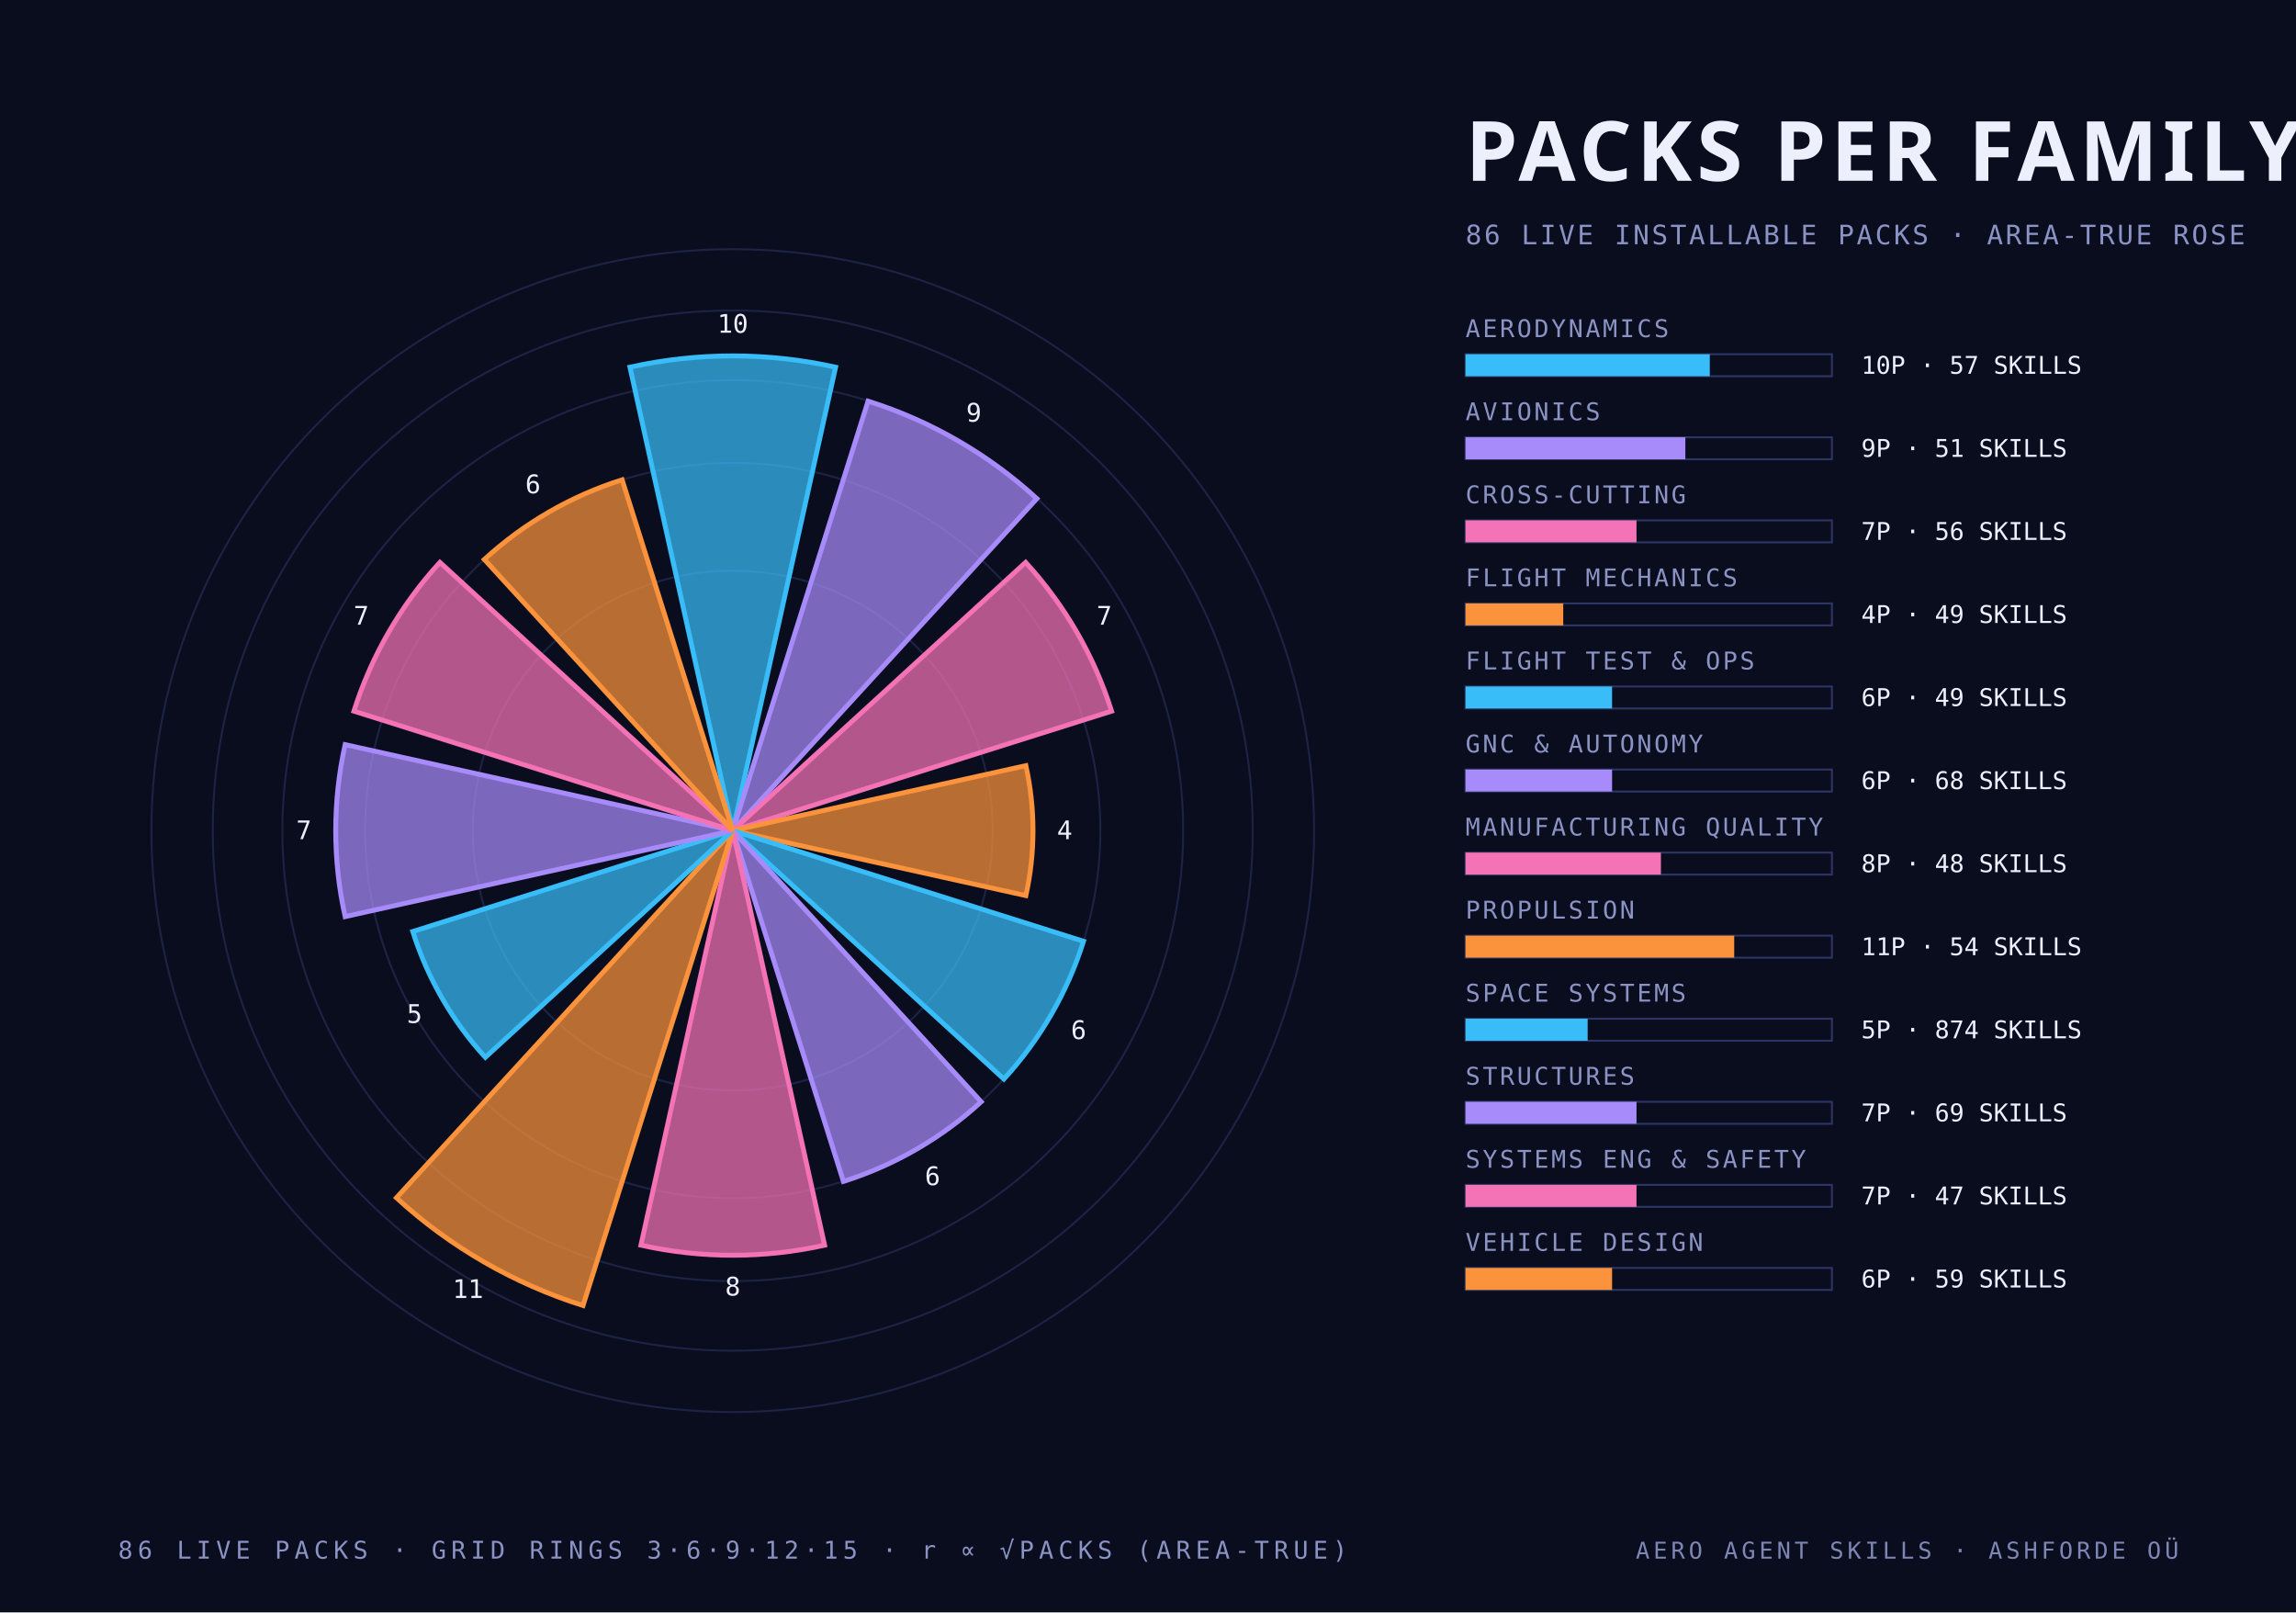
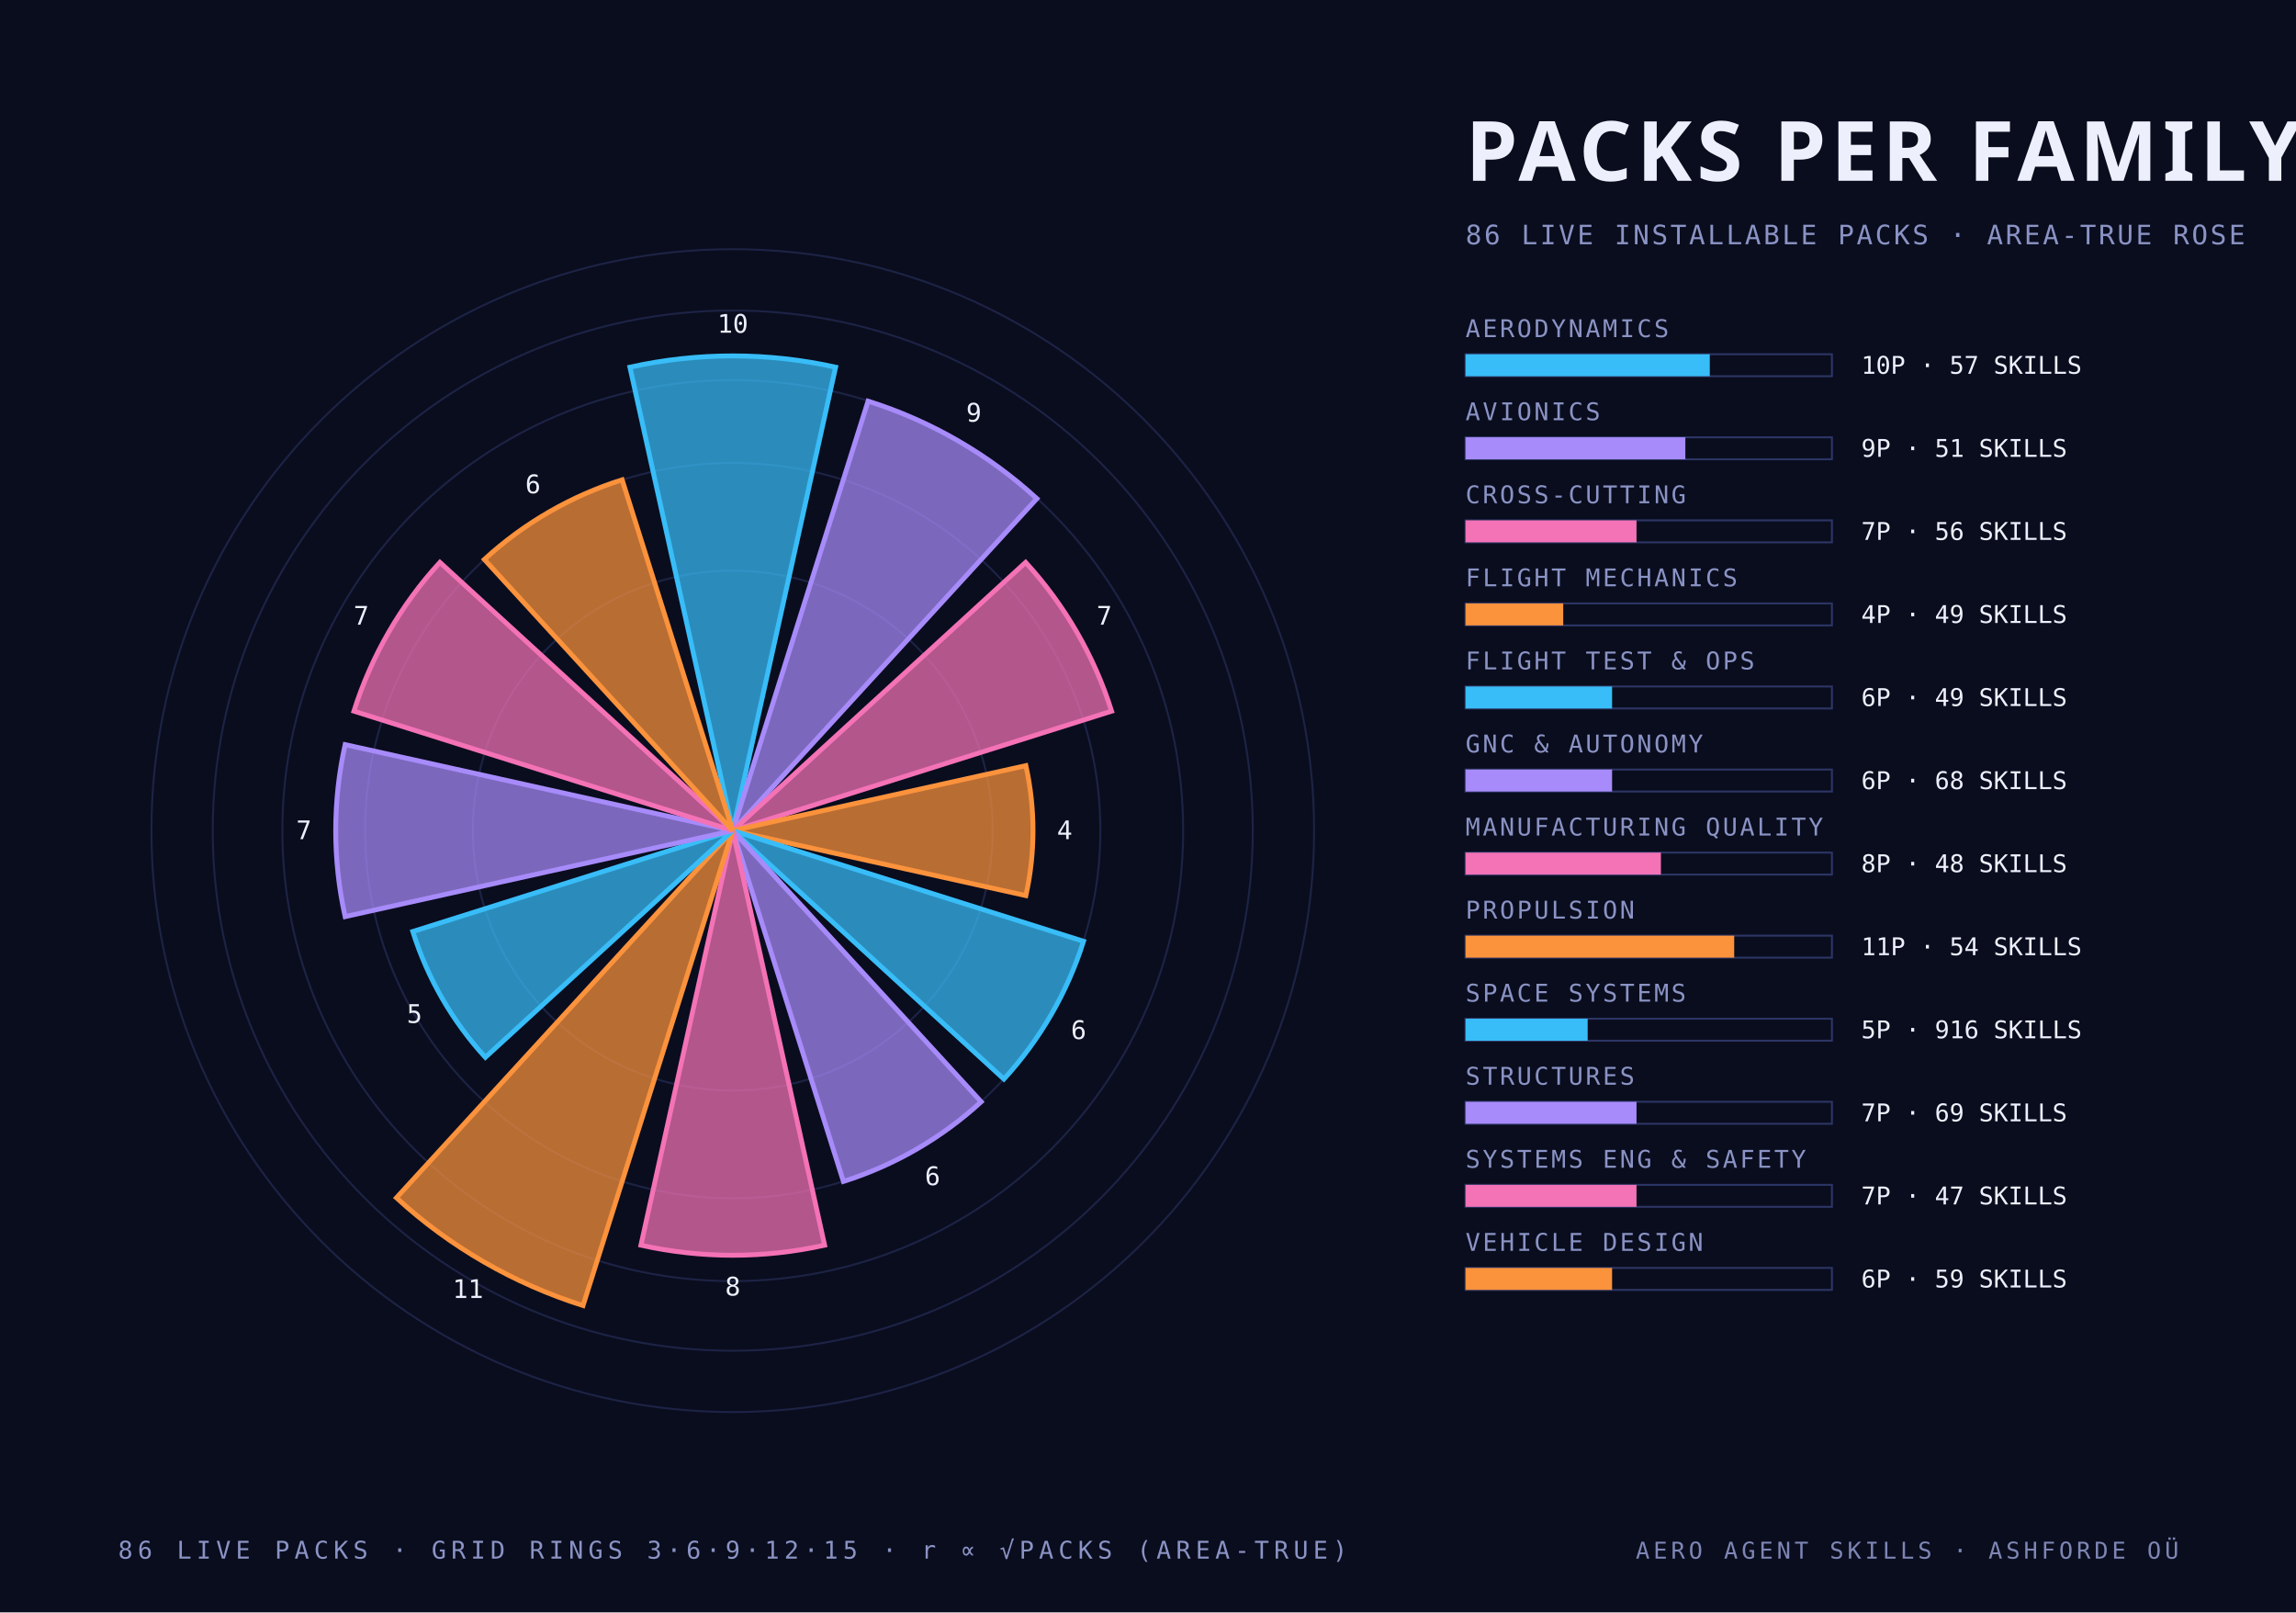
<svg xmlns="http://www.w3.org/2000/svg" width="940" height="660" viewBox="0 0 940 660">
  <style>
    .mono { font-family: "JetBrains Mono", "IBM Plex Mono", "Menlo", monospace; }
    .cond { font-family: "Barlow Condensed", "DIN Condensed", "Arial Narrow", sans-serif; font-weight: 700; text-transform: uppercase; }
    .serif { font-family: "Instrument Serif", Georgia, serif; font-style: italic; }
  </style>
  <rect width="940" height="660" fill="#0a0d1e" />
  <circle cx="300" cy="340" r="106.4" fill="none" stroke="#2c3564" stroke-width="0.8" stroke-opacity="0.55" />
  <circle cx="300" cy="340" r="150.5" fill="none" stroke="#2c3564" stroke-width="0.8" stroke-opacity="0.55" />
  <circle cx="300" cy="340" r="184.4" fill="none" stroke="#2c3564" stroke-width="0.8" stroke-opacity="0.55" />
  <circle cx="300" cy="340" r="212.9" fill="none" stroke="#2c3564" stroke-width="0.8" stroke-opacity="0.55" />
  <circle cx="300" cy="340" r="238.0" fill="none" stroke="#2c3564" stroke-width="0.8" stroke-opacity="0.55" />
  <path d="M 300 340 L 257.9 150.3 A 194.3 194.3 0 0 1 342.1 150.3 Z" fill="#38bdf8" fill-opacity="0.72" stroke="#38bdf8" stroke-width="2" />
  <text class="mono" x="300.0" y="136.2" text-anchor="middle" font-size="10.5" fill="#edf0fc">10</text>
  <path d="M 300 340 L 355.4 164.2 A 184.4 184.4 0 0 1 424.5 204.1 Z" fill="#a78bfa" fill-opacity="0.72" stroke="#a78bfa" stroke-width="2" />
  <text class="mono" x="398.7" y="172.6" text-anchor="middle" font-size="10.5" fill="#edf0fc">9</text>
  <path d="M 300 340 L 419.9 230.2 A 162.6 162.6 0 0 1 455.1 291.1 Z" fill="#f472b6" fill-opacity="0.72" stroke="#f472b6" stroke-width="2" />
  <text class="mono" x="452.1" y="255.7" text-anchor="middle" font-size="10.5" fill="#edf0fc">7</text>
  <path d="M 300 340 L 420.0 313.4 A 122.9 122.9 0 0 1 420.0 366.6 Z" fill="#fb923c" fill-opacity="0.72" stroke="#fb923c" stroke-width="2" />
  <text class="mono" x="435.9" y="343.5" text-anchor="middle" font-size="10.5" fill="#edf0fc">4</text>
  <path d="M 300 340 L 443.6 385.3 A 150.5 150.5 0 0 1 411.0 441.7 Z" fill="#38bdf8" fill-opacity="0.72" stroke="#38bdf8" stroke-width="2" />
  <text class="mono" x="441.6" y="425.3" text-anchor="middle" font-size="10.5" fill="#edf0fc">6</text>
  <path d="M 300 340 L 401.7 451.0 A 150.5 150.5 0 0 1 345.3 483.6 Z" fill="#a78bfa" fill-opacity="0.72" stroke="#a78bfa" stroke-width="2" />
  <text class="mono" x="381.8" y="485.1" text-anchor="middle" font-size="10.5" fill="#edf0fc">6</text>
  <path d="M 300 340 L 337.6 509.7 A 173.8 173.8 0 0 1 262.4 509.7 Z" fill="#f472b6" fill-opacity="0.72" stroke="#f472b6" stroke-width="2" />
  <text class="mono" x="300.0" y="530.3" text-anchor="middle" font-size="10.5" fill="#edf0fc">8</text>
  <path d="M 300 340 L 238.7 534.4 A 203.8 203.8 0 0 1 162.3 490.3 Z" fill="#fb923c" fill-opacity="0.72" stroke="#fb923c" stroke-width="2" />
  <text class="mono" x="191.6" y="531.3" text-anchor="middle" font-size="10.5" fill="#edf0fc">11</text>
  <path d="M 300 340 L 198.7 432.8 A 137.4 137.4 0 0 1 169.0 381.3 Z" fill="#38bdf8" fill-opacity="0.72" stroke="#38bdf8" stroke-width="2" />
  <text class="mono" x="169.7" y="418.7" text-anchor="middle" font-size="10.5" fill="#edf0fc">5</text>
  <path d="M 300 340 L 141.3 375.2 A 162.6 162.6 0 0 1 141.3 304.8 Z" fill="#a78bfa" fill-opacity="0.72" stroke="#a78bfa" stroke-width="2" />
  <text class="mono" x="124.4" y="343.5" text-anchor="middle" font-size="10.5" fill="#edf0fc">7</text>
  <path d="M 300 340 L 144.9 291.1 A 162.6 162.6 0 0 1 180.1 230.2 Z" fill="#f472b6" fill-opacity="0.72" stroke="#f472b6" stroke-width="2" />
  <text class="mono" x="147.9" y="255.7" text-anchor="middle" font-size="10.5" fill="#edf0fc">7</text>
  <path d="M 300 340 L 198.3 229.0 A 150.5 150.5 0 0 1 254.7 196.4 Z" fill="#fb923c" fill-opacity="0.72" stroke="#fb923c" stroke-width="2" />
  <text class="mono" x="218.2" y="201.9" text-anchor="middle" font-size="10.5" fill="#edf0fc">6</text>
  <text class="cond" x="600.0" y="74.0" text-anchor="start" font-size="34" fill="#edf0fc" letter-spacing="2">PACKS PER FAMILY</text>
  <text class="mono" x="600.0" y="100.0" text-anchor="start" font-size="11" fill="#8a93c4" letter-spacing="1">86 LIVE INSTALLABLE PACKS · AREA-TRUE ROSE</text>
  <text class="mono" x="600.0" y="138.0" text-anchor="start" font-size="10" fill="#8a93c4" letter-spacing="1">AERODYNAMICS</text>
  <rect x="600" y="145" width="150" height="9" fill="none" stroke="#2c3564" stroke-width="0.8" />
  <rect x="600" y="145" width="100.0" height="9" fill="#38bdf8" />
  <text class="mono" x="762.0" y="153.0" text-anchor="start" font-size="10" fill="#edf0fc">10P · 57 SKILLS</text>
  <text class="mono" x="600.0" y="172.0" text-anchor="start" font-size="10" fill="#8a93c4" letter-spacing="1">AVIONICS</text>
  <rect x="600" y="179" width="150" height="9" fill="none" stroke="#2c3564" stroke-width="0.8" />
  <rect x="600" y="179" width="90.0" height="9" fill="#a78bfa" />
  <text class="mono" x="762.0" y="187.0" text-anchor="start" font-size="10" fill="#edf0fc">9P · 51 SKILLS</text>
  <text class="mono" x="600.0" y="206.0" text-anchor="start" font-size="10" fill="#8a93c4" letter-spacing="1">CROSS-CUTTING</text>
  <rect x="600" y="213" width="150" height="9" fill="none" stroke="#2c3564" stroke-width="0.8" />
  <rect x="600" y="213" width="70.0" height="9" fill="#f472b6" />
  <text class="mono" x="762.0" y="221.0" text-anchor="start" font-size="10" fill="#edf0fc">7P · 56 SKILLS</text>
  <text class="mono" x="600.0" y="240.0" text-anchor="start" font-size="10" fill="#8a93c4" letter-spacing="1">FLIGHT MECHANICS</text>
  <rect x="600" y="247" width="150" height="9" fill="none" stroke="#2c3564" stroke-width="0.8" />
  <rect x="600" y="247" width="40.0" height="9" fill="#fb923c" />
  <text class="mono" x="762.0" y="255.0" text-anchor="start" font-size="10" fill="#edf0fc">4P · 49 SKILLS</text>
  <text class="mono" x="600.0" y="274.0" text-anchor="start" font-size="10" fill="#8a93c4" letter-spacing="1">FLIGHT TEST &amp; OPS</text>
  <rect x="600" y="281" width="150" height="9" fill="none" stroke="#2c3564" stroke-width="0.8" />
  <rect x="600" y="281" width="60.0" height="9" fill="#38bdf8" />
  <text class="mono" x="762.0" y="289.0" text-anchor="start" font-size="10" fill="#edf0fc">6P · 49 SKILLS</text>
  <text class="mono" x="600.0" y="308.0" text-anchor="start" font-size="10" fill="#8a93c4" letter-spacing="1">GNC &amp; AUTONOMY</text>
  <rect x="600" y="315" width="150" height="9" fill="none" stroke="#2c3564" stroke-width="0.8" />
  <rect x="600" y="315" width="60.0" height="9" fill="#a78bfa" />
  <text class="mono" x="762.0" y="323.0" text-anchor="start" font-size="10" fill="#edf0fc">6P · 68 SKILLS</text>
  <text class="mono" x="600.0" y="342.0" text-anchor="start" font-size="10" fill="#8a93c4" letter-spacing="1">MANUFACTURING QUALITY</text>
  <rect x="600" y="349" width="150" height="9" fill="none" stroke="#2c3564" stroke-width="0.8" />
  <rect x="600" y="349" width="80.0" height="9" fill="#f472b6" />
  <text class="mono" x="762.0" y="357.0" text-anchor="start" font-size="10" fill="#edf0fc">8P · 48 SKILLS</text>
  <text class="mono" x="600.0" y="376.0" text-anchor="start" font-size="10" fill="#8a93c4" letter-spacing="1">PROPULSION</text>
  <rect x="600" y="383" width="150" height="9" fill="none" stroke="#2c3564" stroke-width="0.8" />
  <rect x="600" y="383" width="110.0" height="9" fill="#fb923c" />
  <text class="mono" x="762.0" y="391.0" text-anchor="start" font-size="10" fill="#edf0fc">11P · 54 SKILLS</text>
  <text class="mono" x="600.0" y="410.0" text-anchor="start" font-size="10" fill="#8a93c4" letter-spacing="1">SPACE SYSTEMS</text>
  <rect x="600" y="417" width="150" height="9" fill="none" stroke="#2c3564" stroke-width="0.8" />
  <rect x="600" y="417" width="50.0" height="9" fill="#38bdf8" />
-   <text class="mono" x="762.0" y="425.0" text-anchor="start" font-size="10" fill="#edf0fc">5P · 874 SKILLS</text>
+   <text class="mono" x="762.0" y="425.0" text-anchor="start" font-size="10" fill="#edf0fc">5P · 916 SKILLS</text>
  <text class="mono" x="600.0" y="444.0" text-anchor="start" font-size="10" fill="#8a93c4" letter-spacing="1">STRUCTURES</text>
  <rect x="600" y="451" width="150" height="9" fill="none" stroke="#2c3564" stroke-width="0.8" />
  <rect x="600" y="451" width="70.0" height="9" fill="#a78bfa" />
  <text class="mono" x="762.0" y="459.0" text-anchor="start" font-size="10" fill="#edf0fc">7P · 69 SKILLS</text>
  <text class="mono" x="600.0" y="478.0" text-anchor="start" font-size="10" fill="#8a93c4" letter-spacing="1">SYSTEMS ENG &amp; SAFETY</text>
  <rect x="600" y="485" width="150" height="9" fill="none" stroke="#2c3564" stroke-width="0.8" />
  <rect x="600" y="485" width="70.0" height="9" fill="#f472b6" />
  <text class="mono" x="762.0" y="493.0" text-anchor="start" font-size="10" fill="#edf0fc">7P · 47 SKILLS</text>
  <text class="mono" x="600.0" y="512.0" text-anchor="start" font-size="10" fill="#8a93c4" letter-spacing="1">VEHICLE DESIGN</text>
  <rect x="600" y="519" width="150" height="9" fill="none" stroke="#2c3564" stroke-width="0.8" />
  <rect x="600" y="519" width="60.0" height="9" fill="#fb923c" />
  <text class="mono" x="762.0" y="527.0" text-anchor="start" font-size="10" fill="#edf0fc">6P · 59 SKILLS</text>
  <text class="mono" x="300.0" y="638.0" text-anchor="middle" font-size="10" fill="#8a93c4" letter-spacing="2">86 LIVE PACKS · GRID RINGS 3·6·9·12·15 · r ∝ √PACKS (AREA-TRUE)</text>
  <text class="mono" x="892.0" y="638.0" text-anchor="end" font-size="9.5" fill="#8a93c4" letter-spacing="1.5" opacity="0.9">AERO AGENT SKILLS · ASHFORDE OÜ</text>
</svg>
